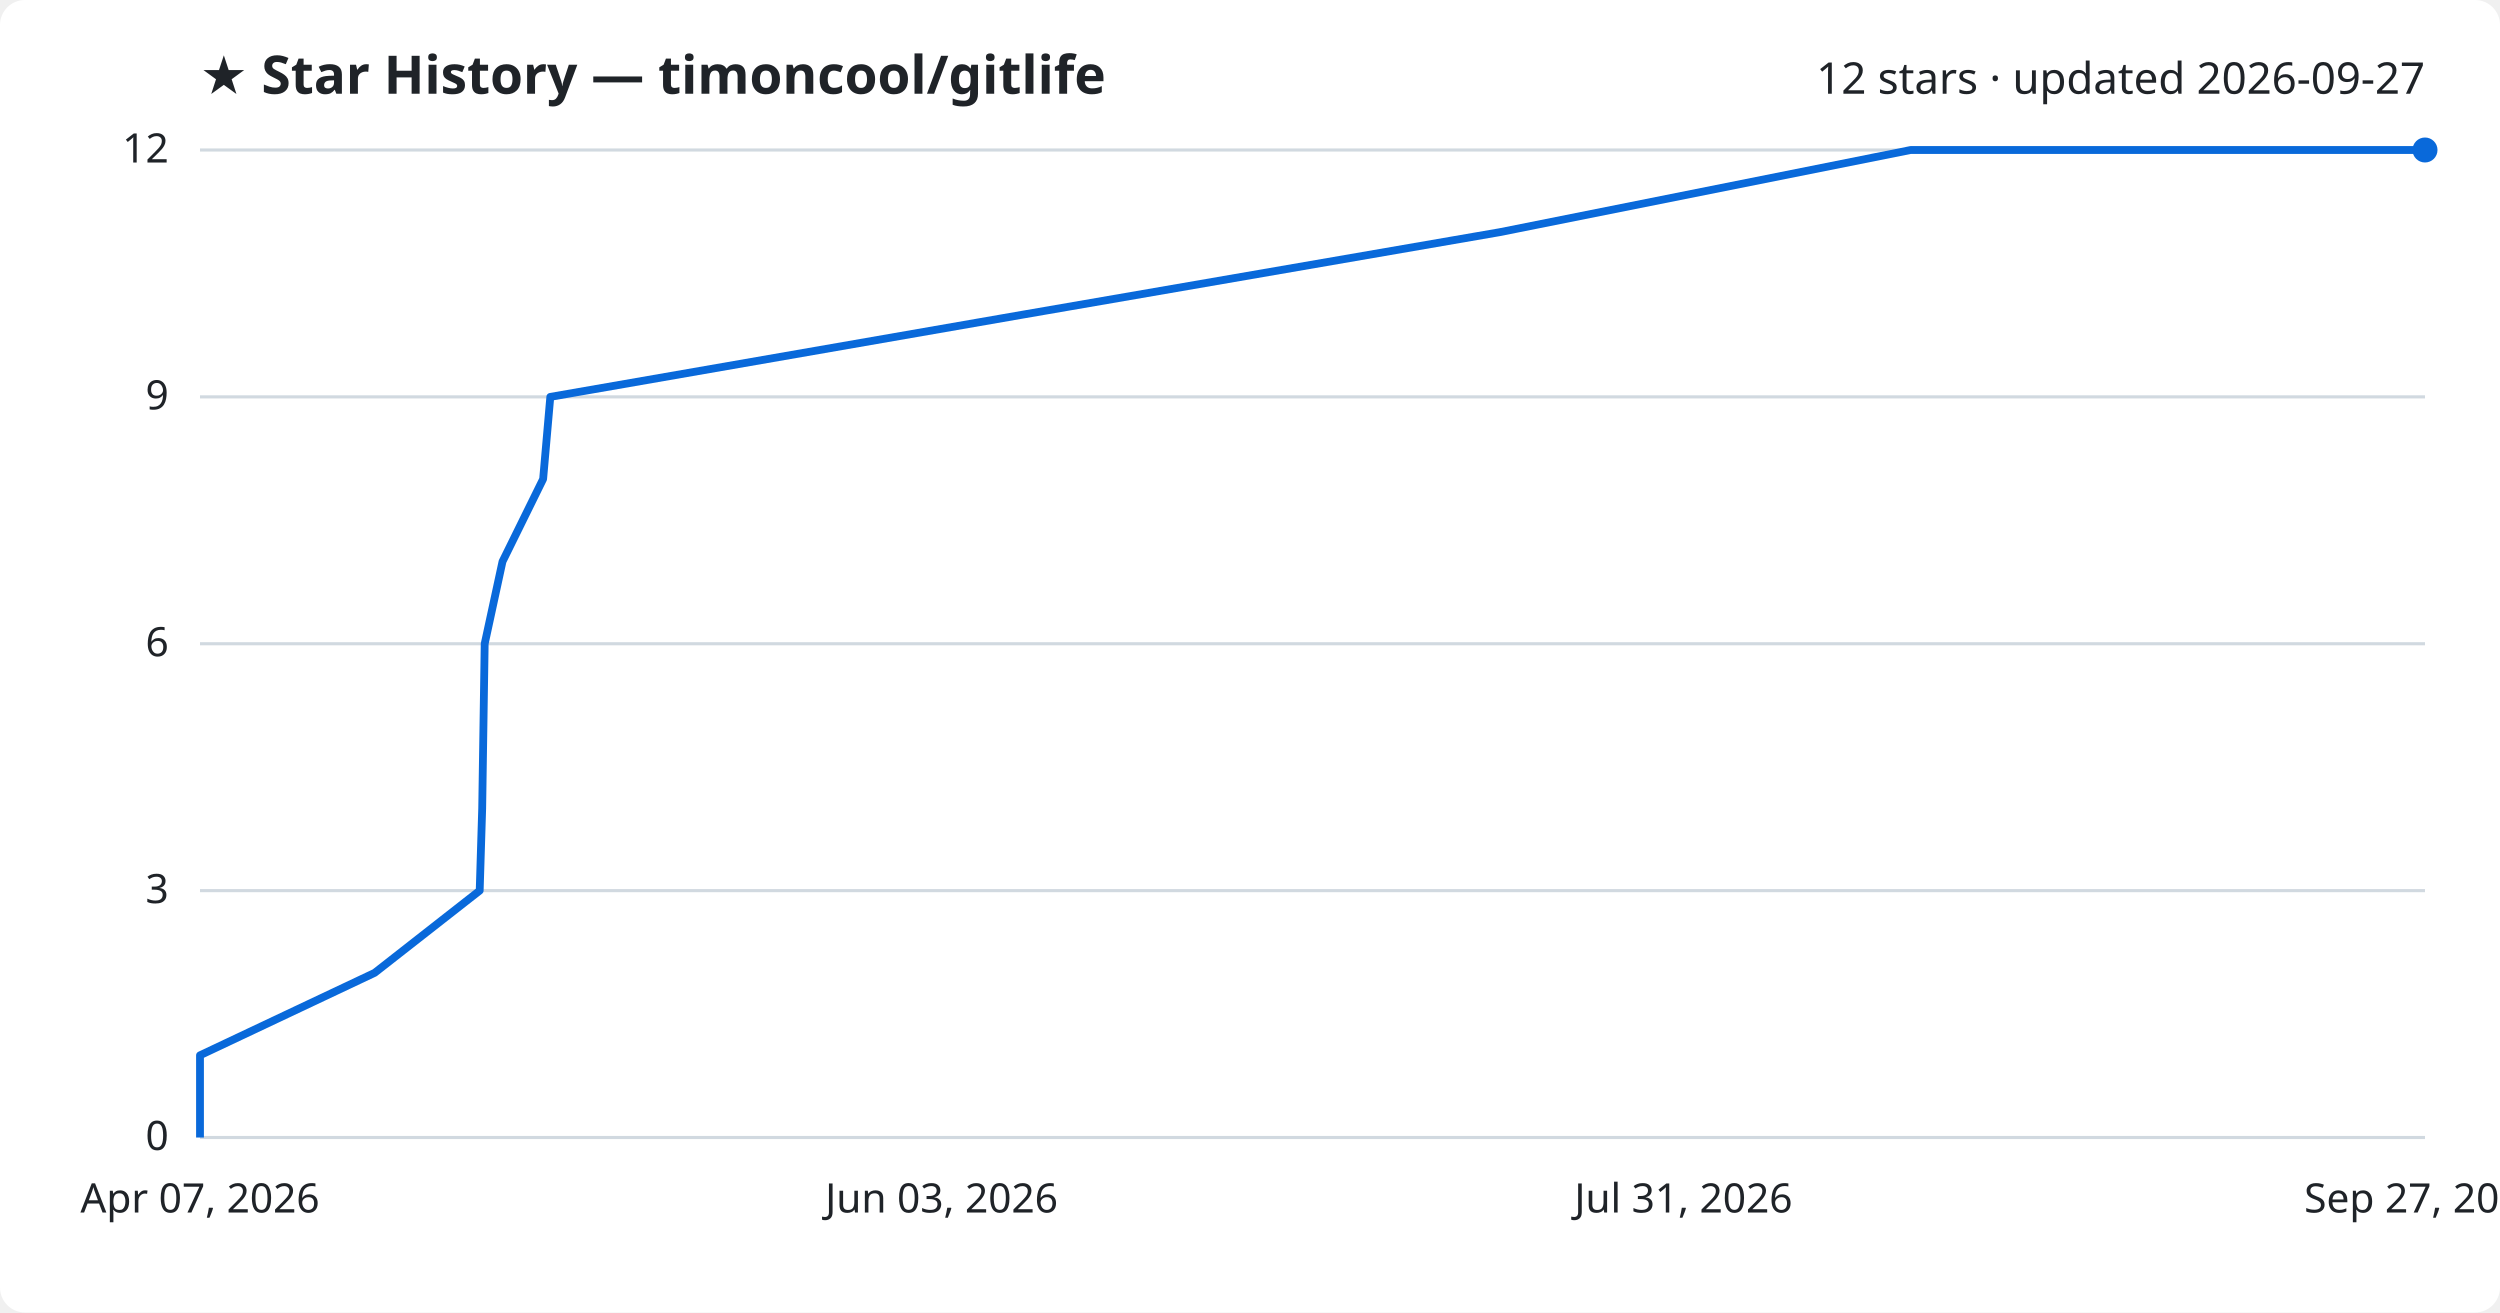
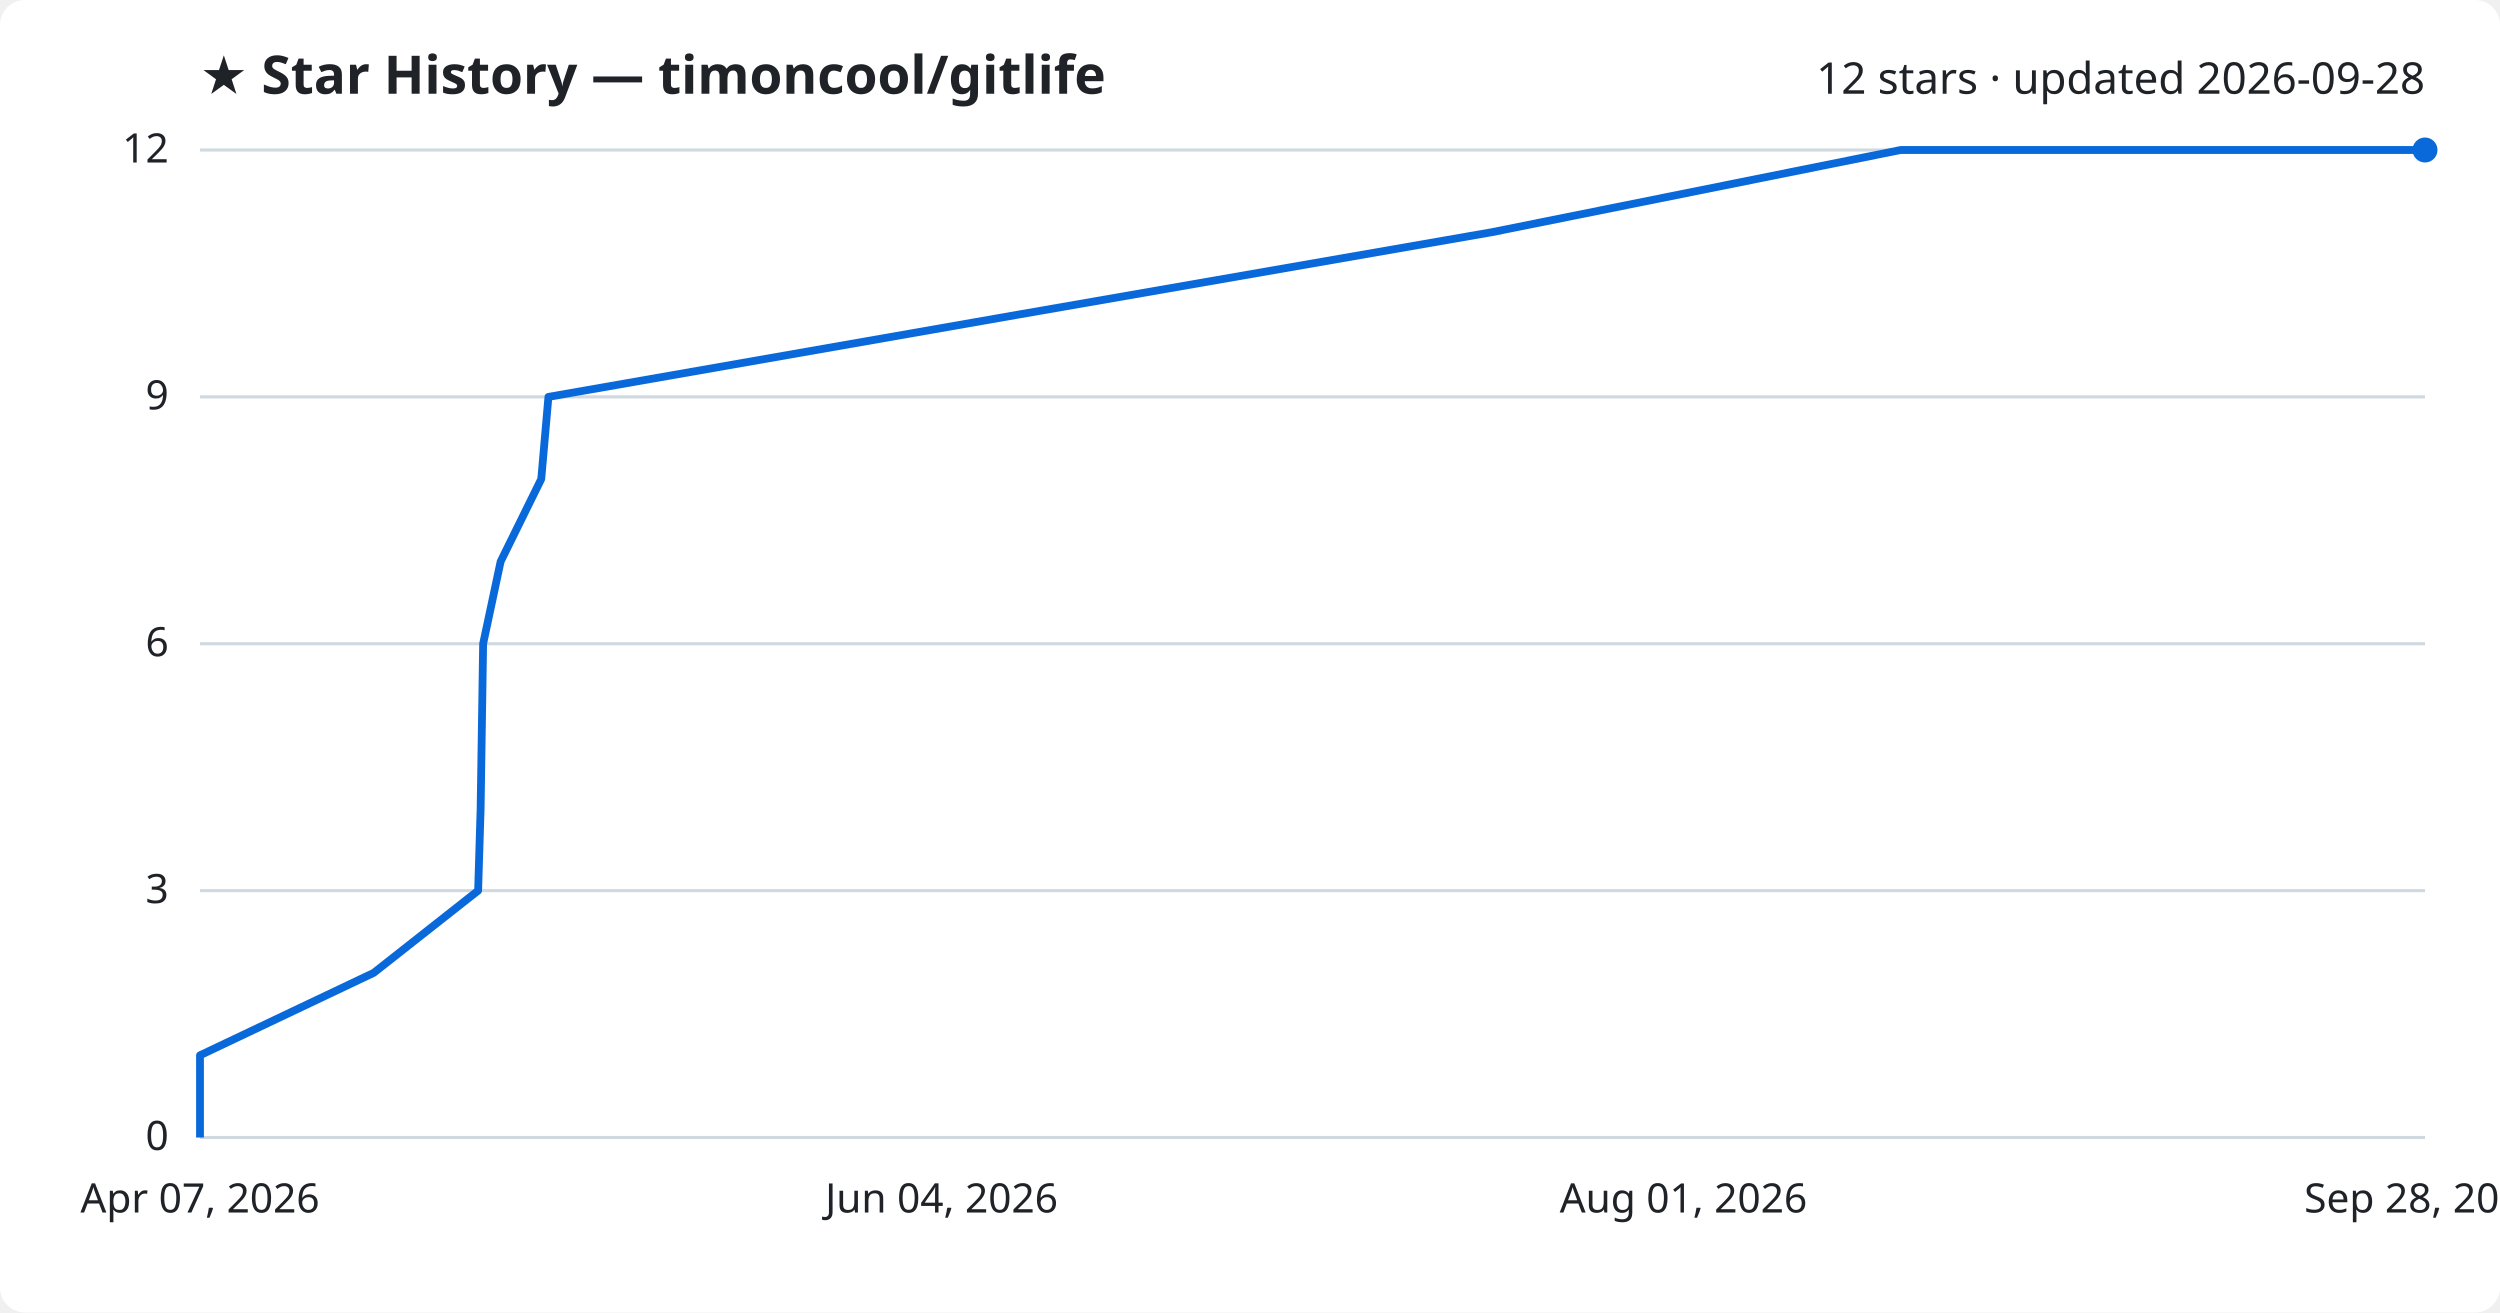
<svg xmlns="http://www.w3.org/2000/svg" viewBox="0 0 800 420" font-family="Segoe UI, sans-serif">
  <rect width="800" height="420" fill="#ffffff" rx="8" />
  <text x="64" y="30" fill="#1f2328" font-size="17" font-weight="700">★ Star History — timoncool/gitlife</text>
-   <text x="776" y="30" fill="#1f2328" font-size="14" text-anchor="end">12 stars · updated 2026-09-27</text>
+   <text x="776" y="30" fill="#1f2328" font-size="14" text-anchor="end">12 stars · updated 2026-09-28</text>
  <line x1="64" y1="364.0" x2="776" y2="364.0" stroke="#d1d9e0" stroke-width="1" />
  <text x="54" y="368.0" fill="#1f2328" font-size="13" text-anchor="end">0</text>
  <line x1="64" y1="285.0" x2="776" y2="285.0" stroke="#d1d9e0" stroke-width="1" />
  <text x="54" y="289.0" fill="#1f2328" font-size="13" text-anchor="end">3</text>
  <line x1="64" y1="206.0" x2="776" y2="206.0" stroke="#d1d9e0" stroke-width="1" />
  <text x="54" y="210.0" fill="#1f2328" font-size="13" text-anchor="end">6</text>
  <line x1="64" y1="127.0" x2="776" y2="127.0" stroke="#d1d9e0" stroke-width="1" />
  <text x="54" y="131.0" fill="#1f2328" font-size="13" text-anchor="end">9</text>
  <line x1="64" y1="48.0" x2="776" y2="48.0" stroke="#d1d9e0" stroke-width="1" />
  <text x="54" y="52.0" fill="#1f2328" font-size="13" text-anchor="end">12</text>
-   <path d="M64.0,364.0 L64.0,337.7 L119.9,311.3 L153.5,285.0 L154.3,258.7 L154.7,232.3 L155.1,206.0 L160.8,179.7 L173.8,153.3 L176.1,127.0 L327.2,100.7 L479.9,74.3 L611.4,48.0 L776.0,48.0" fill="none" stroke="#0969da" stroke-width="2.5" stroke-linejoin="round" />
+   <path d="M64.0,364.0 L64.0,337.7 L119.6,311.3 L153.0,285.0 L153.8,258.7 L154.2,232.3 L154.6,206.0 L160.2,179.7 L173.2,153.3 L175.5,127.0 L325.7,100.7 L477.4,74.3 L608.2,48.0 L776.0,48.0" fill="none" stroke="#0969da" stroke-width="2.5" stroke-linejoin="round" />
  <circle cx="776.0" cy="48.0" r="4" fill="#0969da" />
  <text x="64.0" y="388" fill="#1f2328" font-size="13" text-anchor="middle">Apr 07, 2026</text>
-   <text x="301.3" y="388" fill="#1f2328" font-size="13" text-anchor="middle">Jun 03, 2026</text>
-   <text x="538.7" y="388" fill="#1f2328" font-size="13" text-anchor="middle">Jul 31, 2026</text>
-   <text x="776.0" y="388" fill="#1f2328" font-size="13" text-anchor="middle">Sep 27, 2026</text>
+   <text x="301.3" y="388" fill="#1f2328" font-size="13" text-anchor="middle">Jun 04, 2026</text>
+   <text x="538.7" y="388" fill="#1f2328" font-size="13" text-anchor="middle">Aug 01, 2026</text>
+   <text x="776.0" y="388" fill="#1f2328" font-size="13" text-anchor="middle">Sep 28, 2026</text>
</svg>
